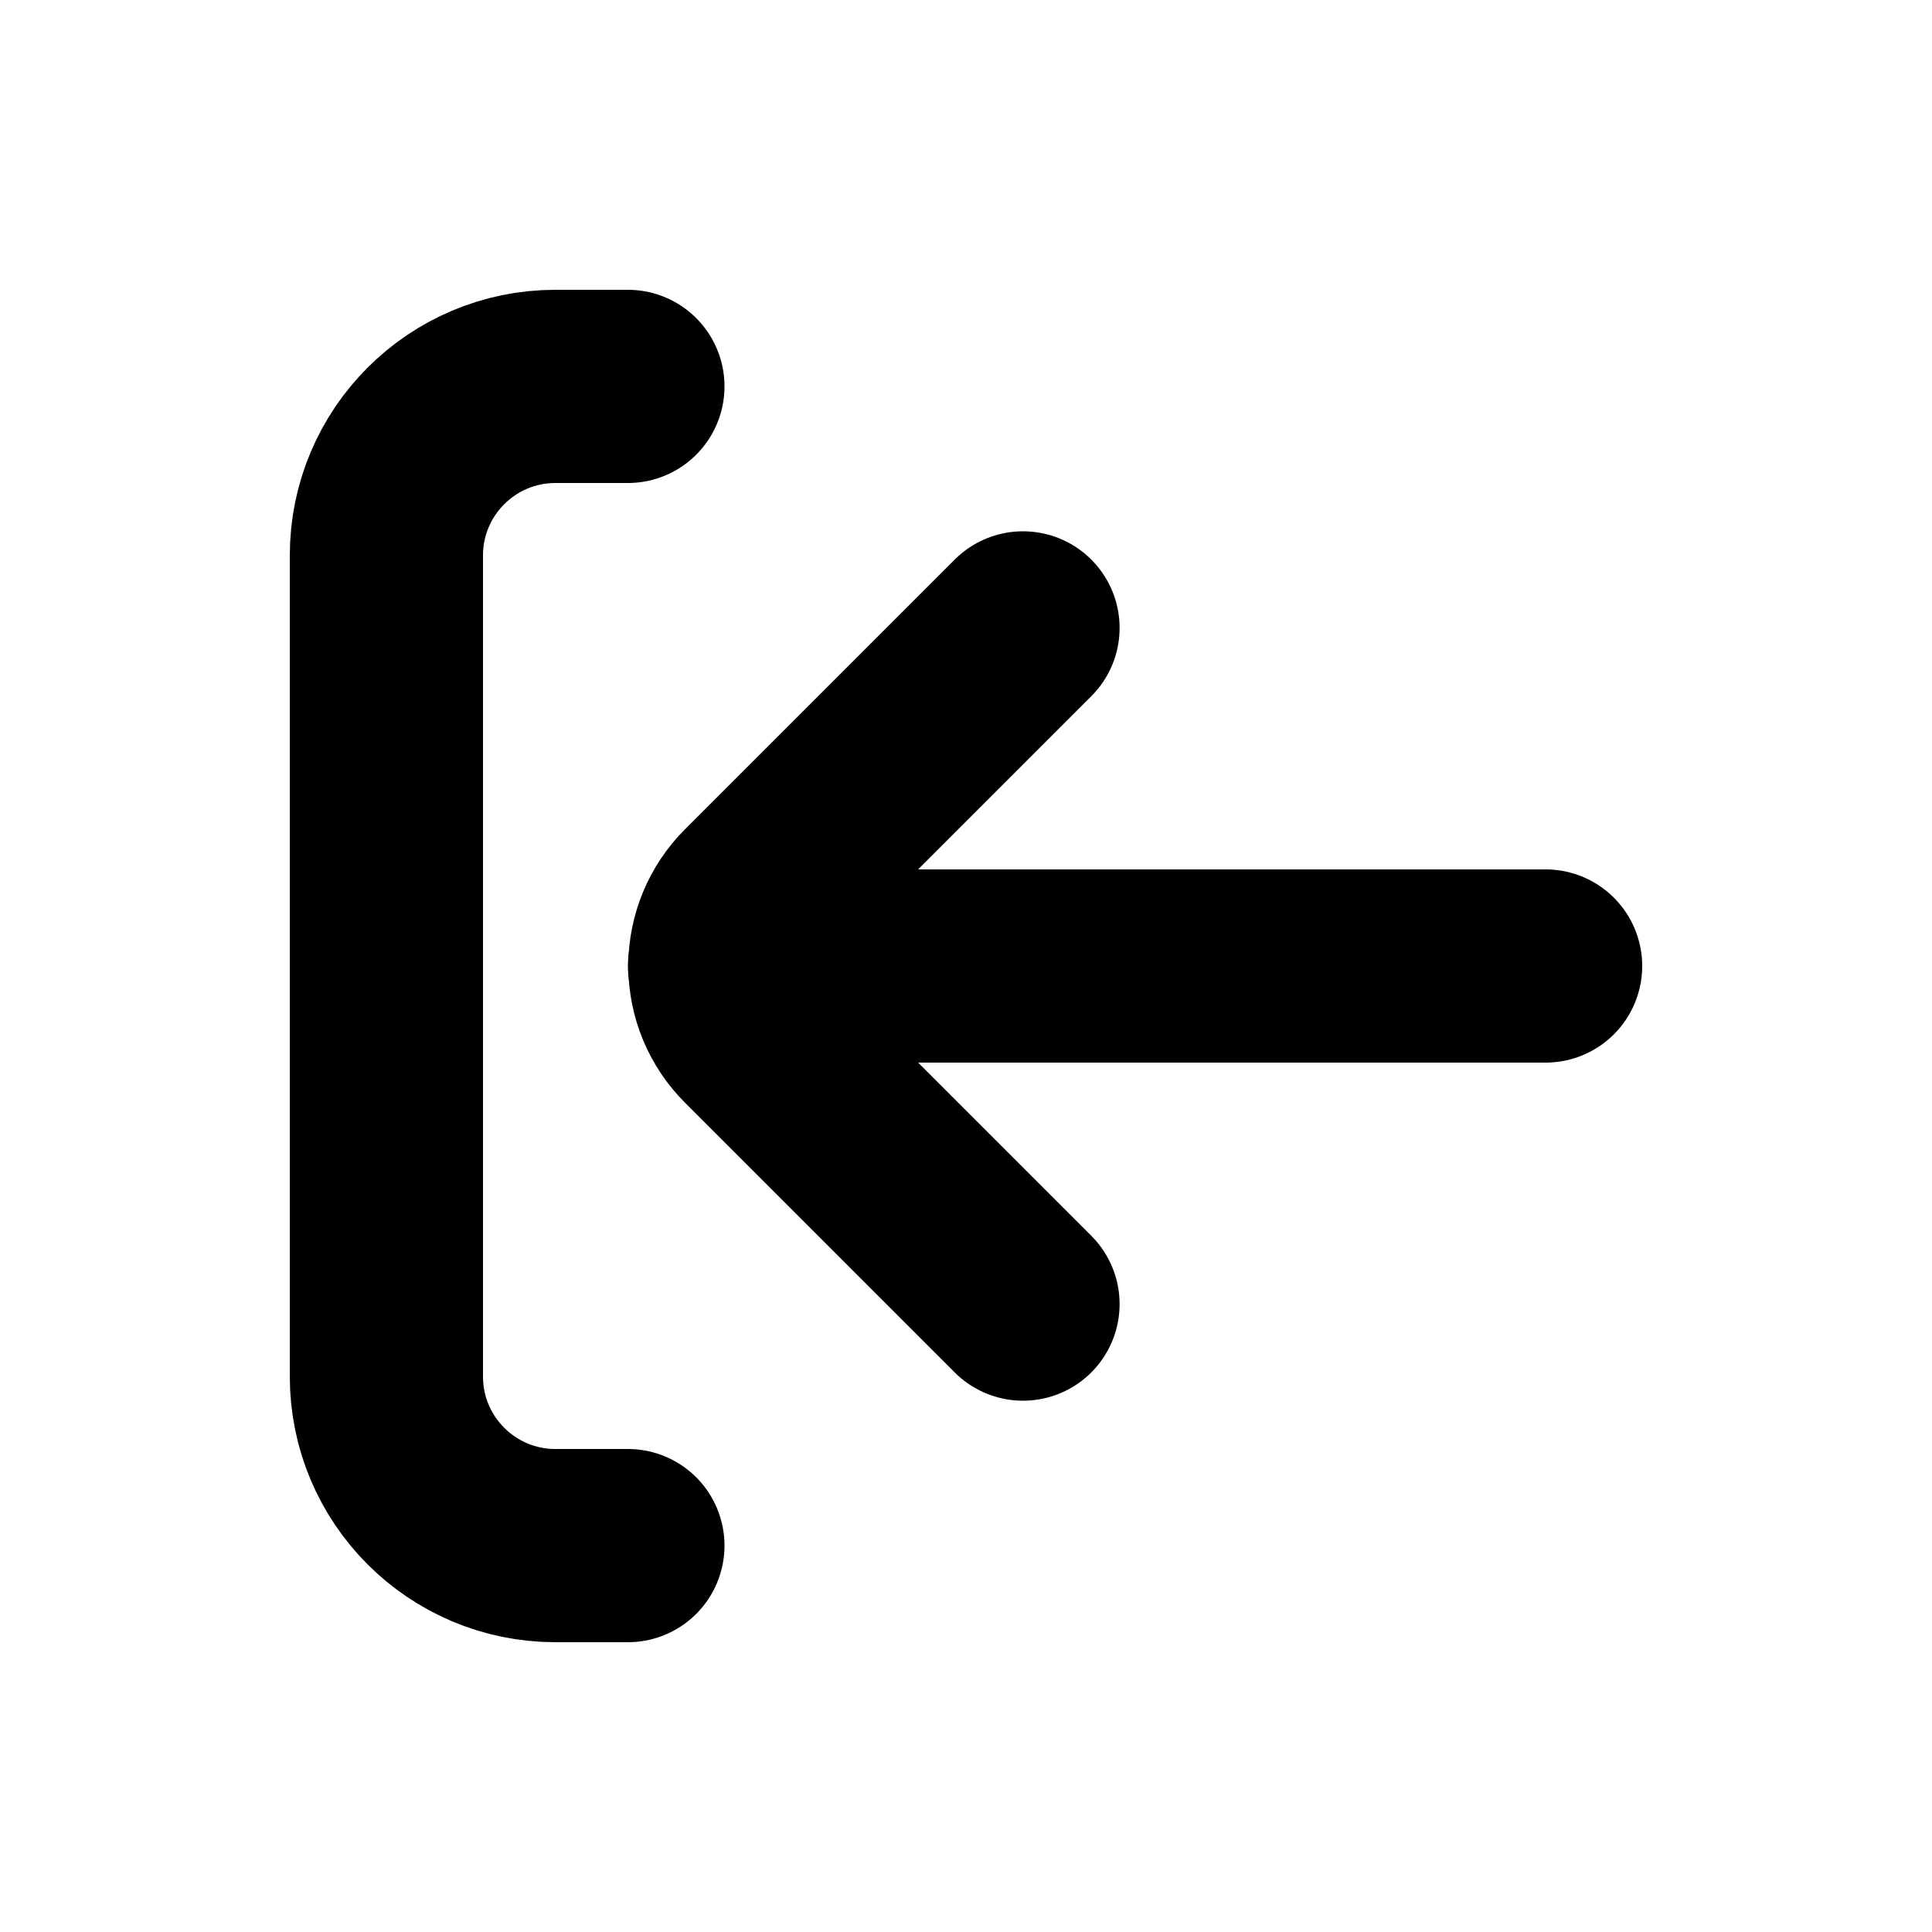
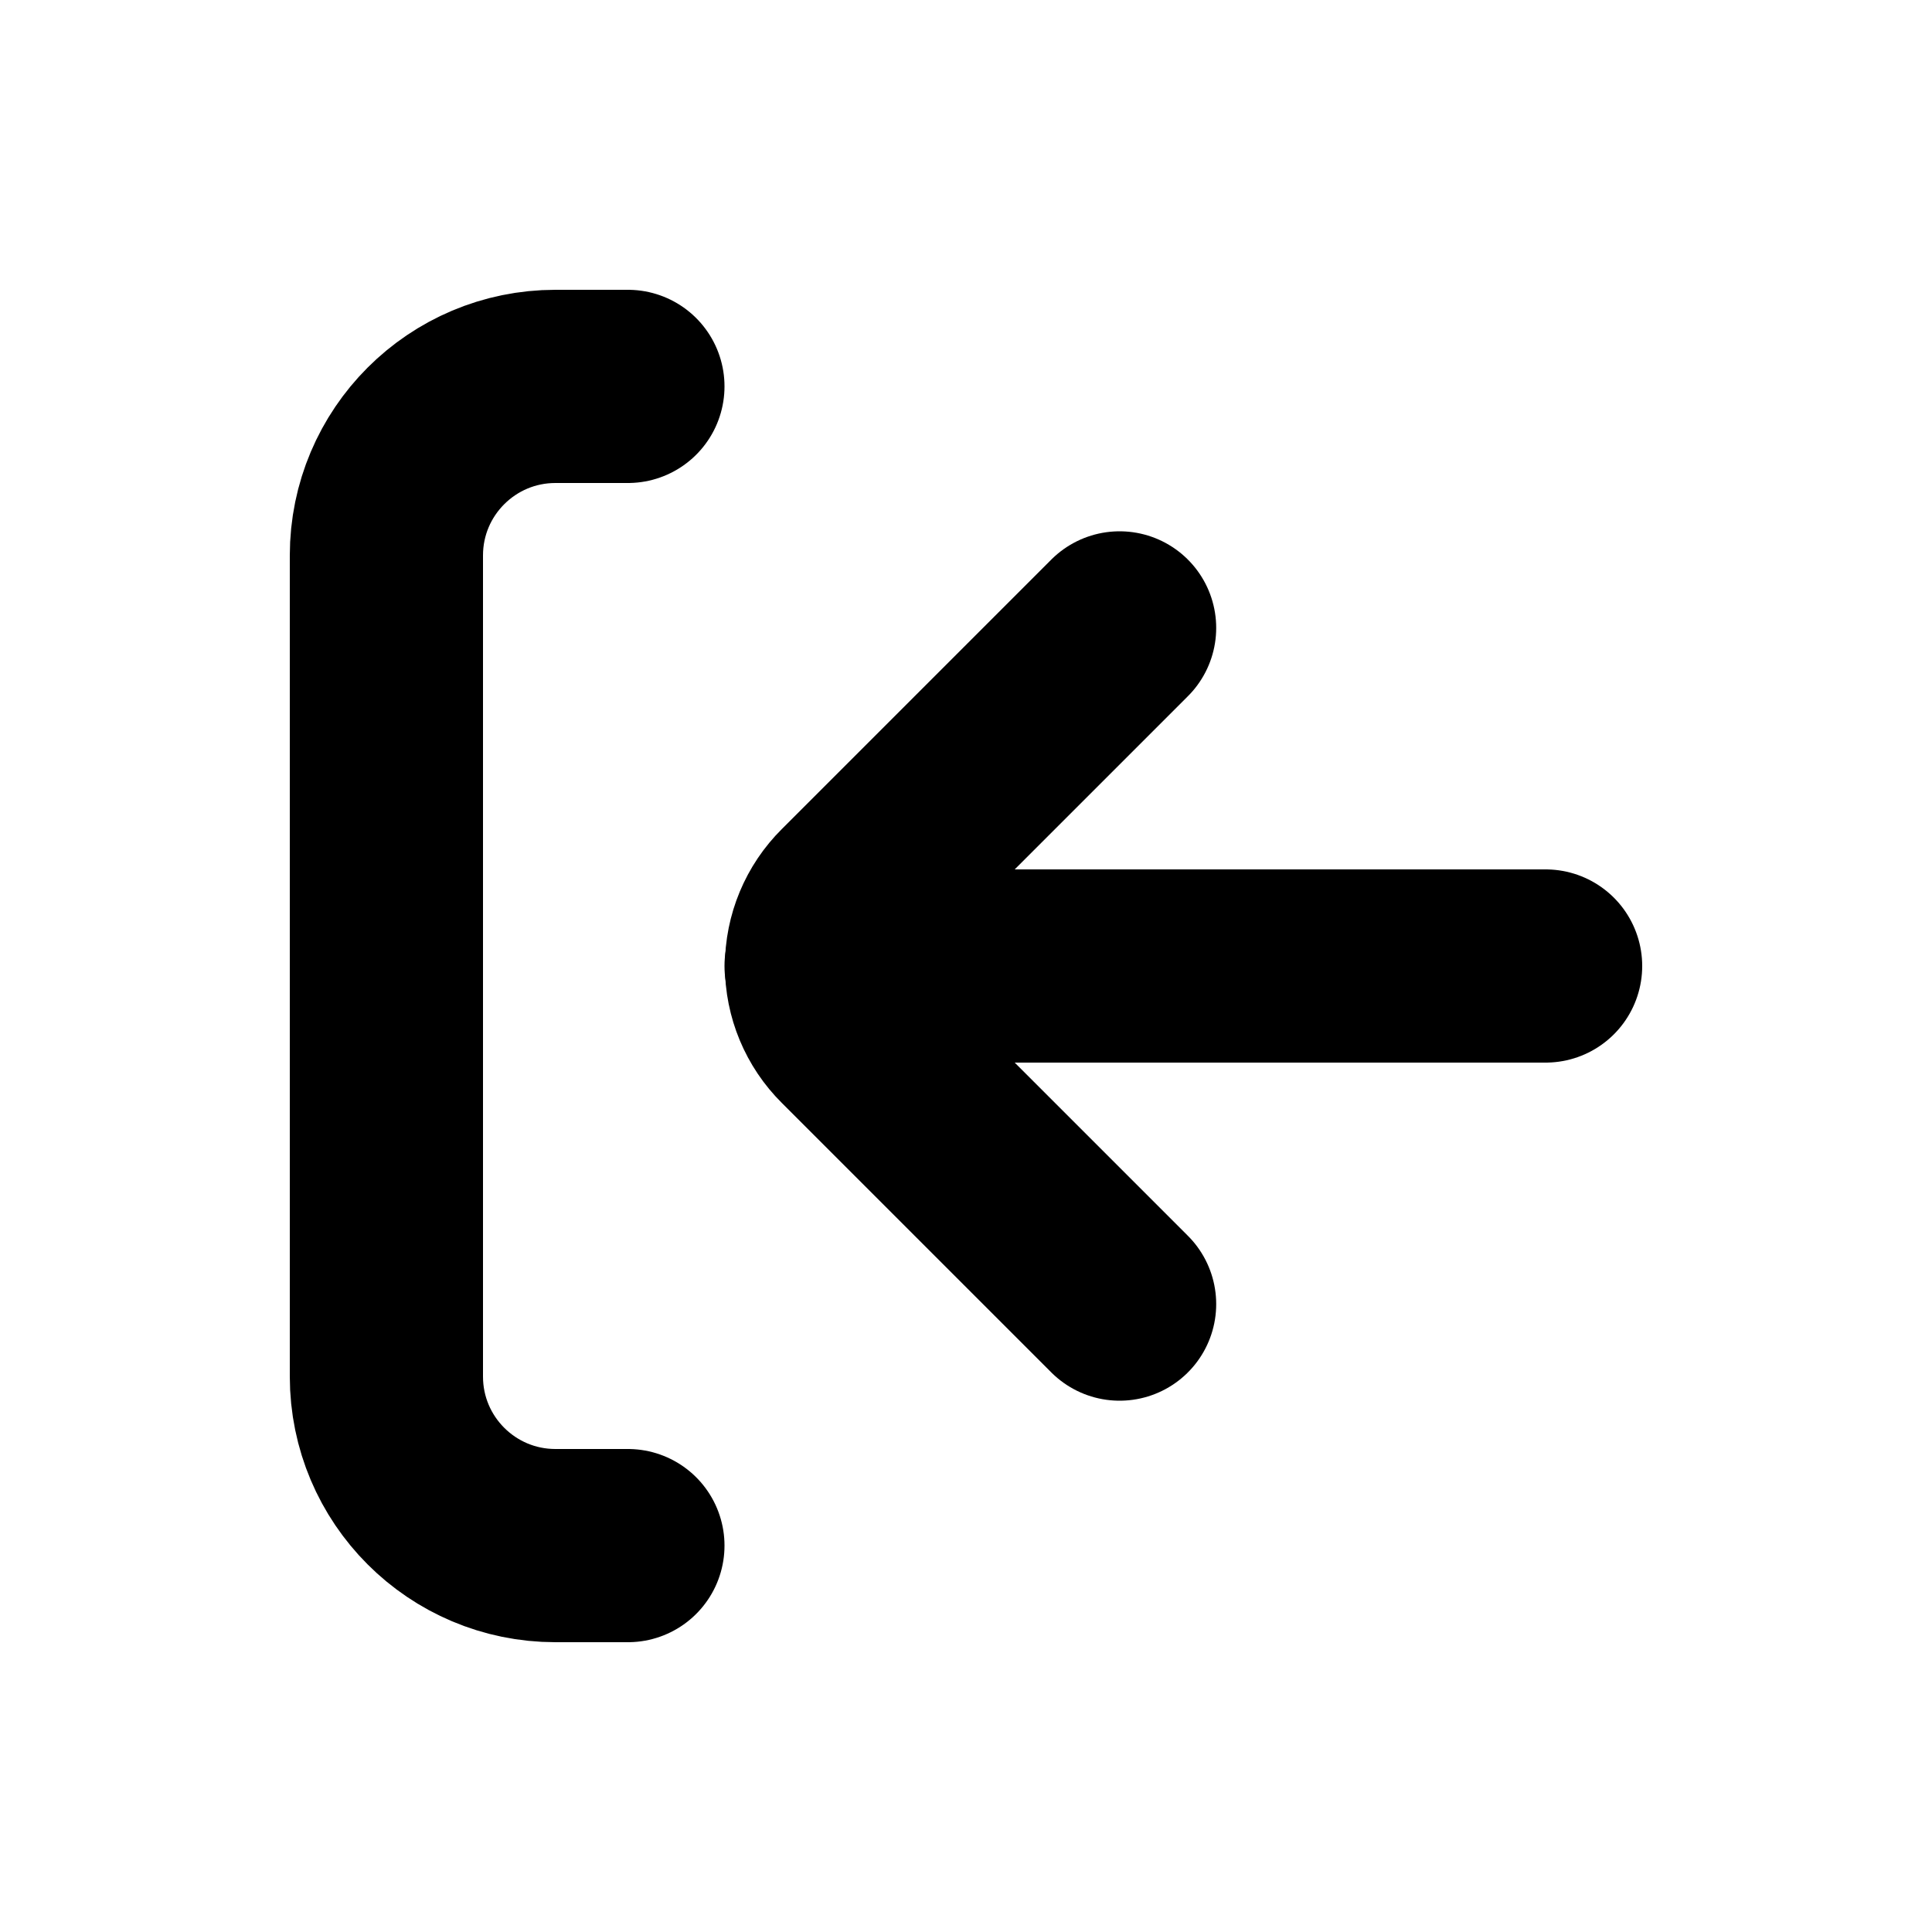
<svg xmlns="http://www.w3.org/2000/svg" viewBox="0 0 20 20" fill="none" stroke="currentColor" stroke-width="2" stroke-linecap="round" stroke-linejoin="round">
  <path d="M6.5 4H5.75A1.75 1.75 0 0 0 4 5.75V14.25A1.75 1.75 0 0 0 5.75 16H6.5" />
-   <path d="M10.59 6.5L7.8 9.29A1 1 0 0 0 7.8 10.71L10.59 13.5" />
-   <path d="M7.5 10H16" />
+   <path d="M11.59 6.5L8.8 9.29A1 1 0 0 0 8.8 10.71L11.59 13.5" />
+   <path d="M8.5 10H16" />
</svg>
